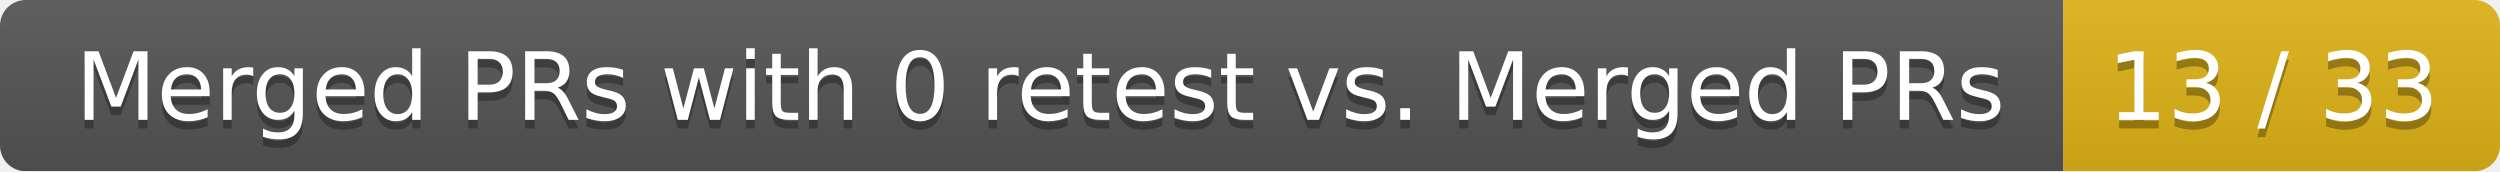
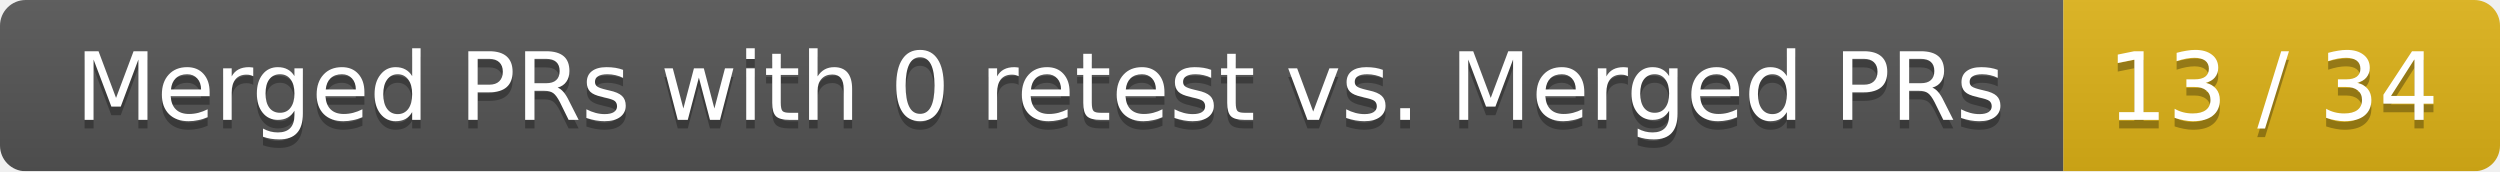
<svg xmlns="http://www.w3.org/2000/svg" width="292" height="20">
  <linearGradient id="smooth" x2="0" y2="100%">
    <stop offset="0" stop-color="#bbb" stop-opacity=".1" />
    <stop offset="1" stop-opacity=".1" />
  </linearGradient>
  <mask id="round">
    <rect width="292" height="20" rx="3" fill="#fff" />
  </mask>
  <g mask="url(#round)">
    <rect width="241" height="20" fill="#555" />
    <rect x="241" width="51" height="20" fill="#dfb317" />
    <rect width="292" height="20" fill="url(#smooth)" />
  </g>
  <g fill="#fff" text-anchor="middle" font-family="DejaVu Sans,Verdana,Geneva,sans-serif" font-size="11">
    <text x="121.5" y="15" fill="#010101" fill-opacity=".3">Merged PRs with 0 retest vs. Merged PRs</text>
    <text x="121.5" y="14">Merged PRs with 0 retest vs. Merged PRs</text>
-     <text x="265.5" y="15" fill="#010101" fill-opacity=".3">13 / 33</text>
-     <text x="265.5" y="14">13 / 33</text>
+     <text x="265.5" y="15" fill="#010101" fill-opacity=".3">13 / 34</text>
+     <text x="265.5" y="14">13 / 34</text>
  </g>
</svg>
